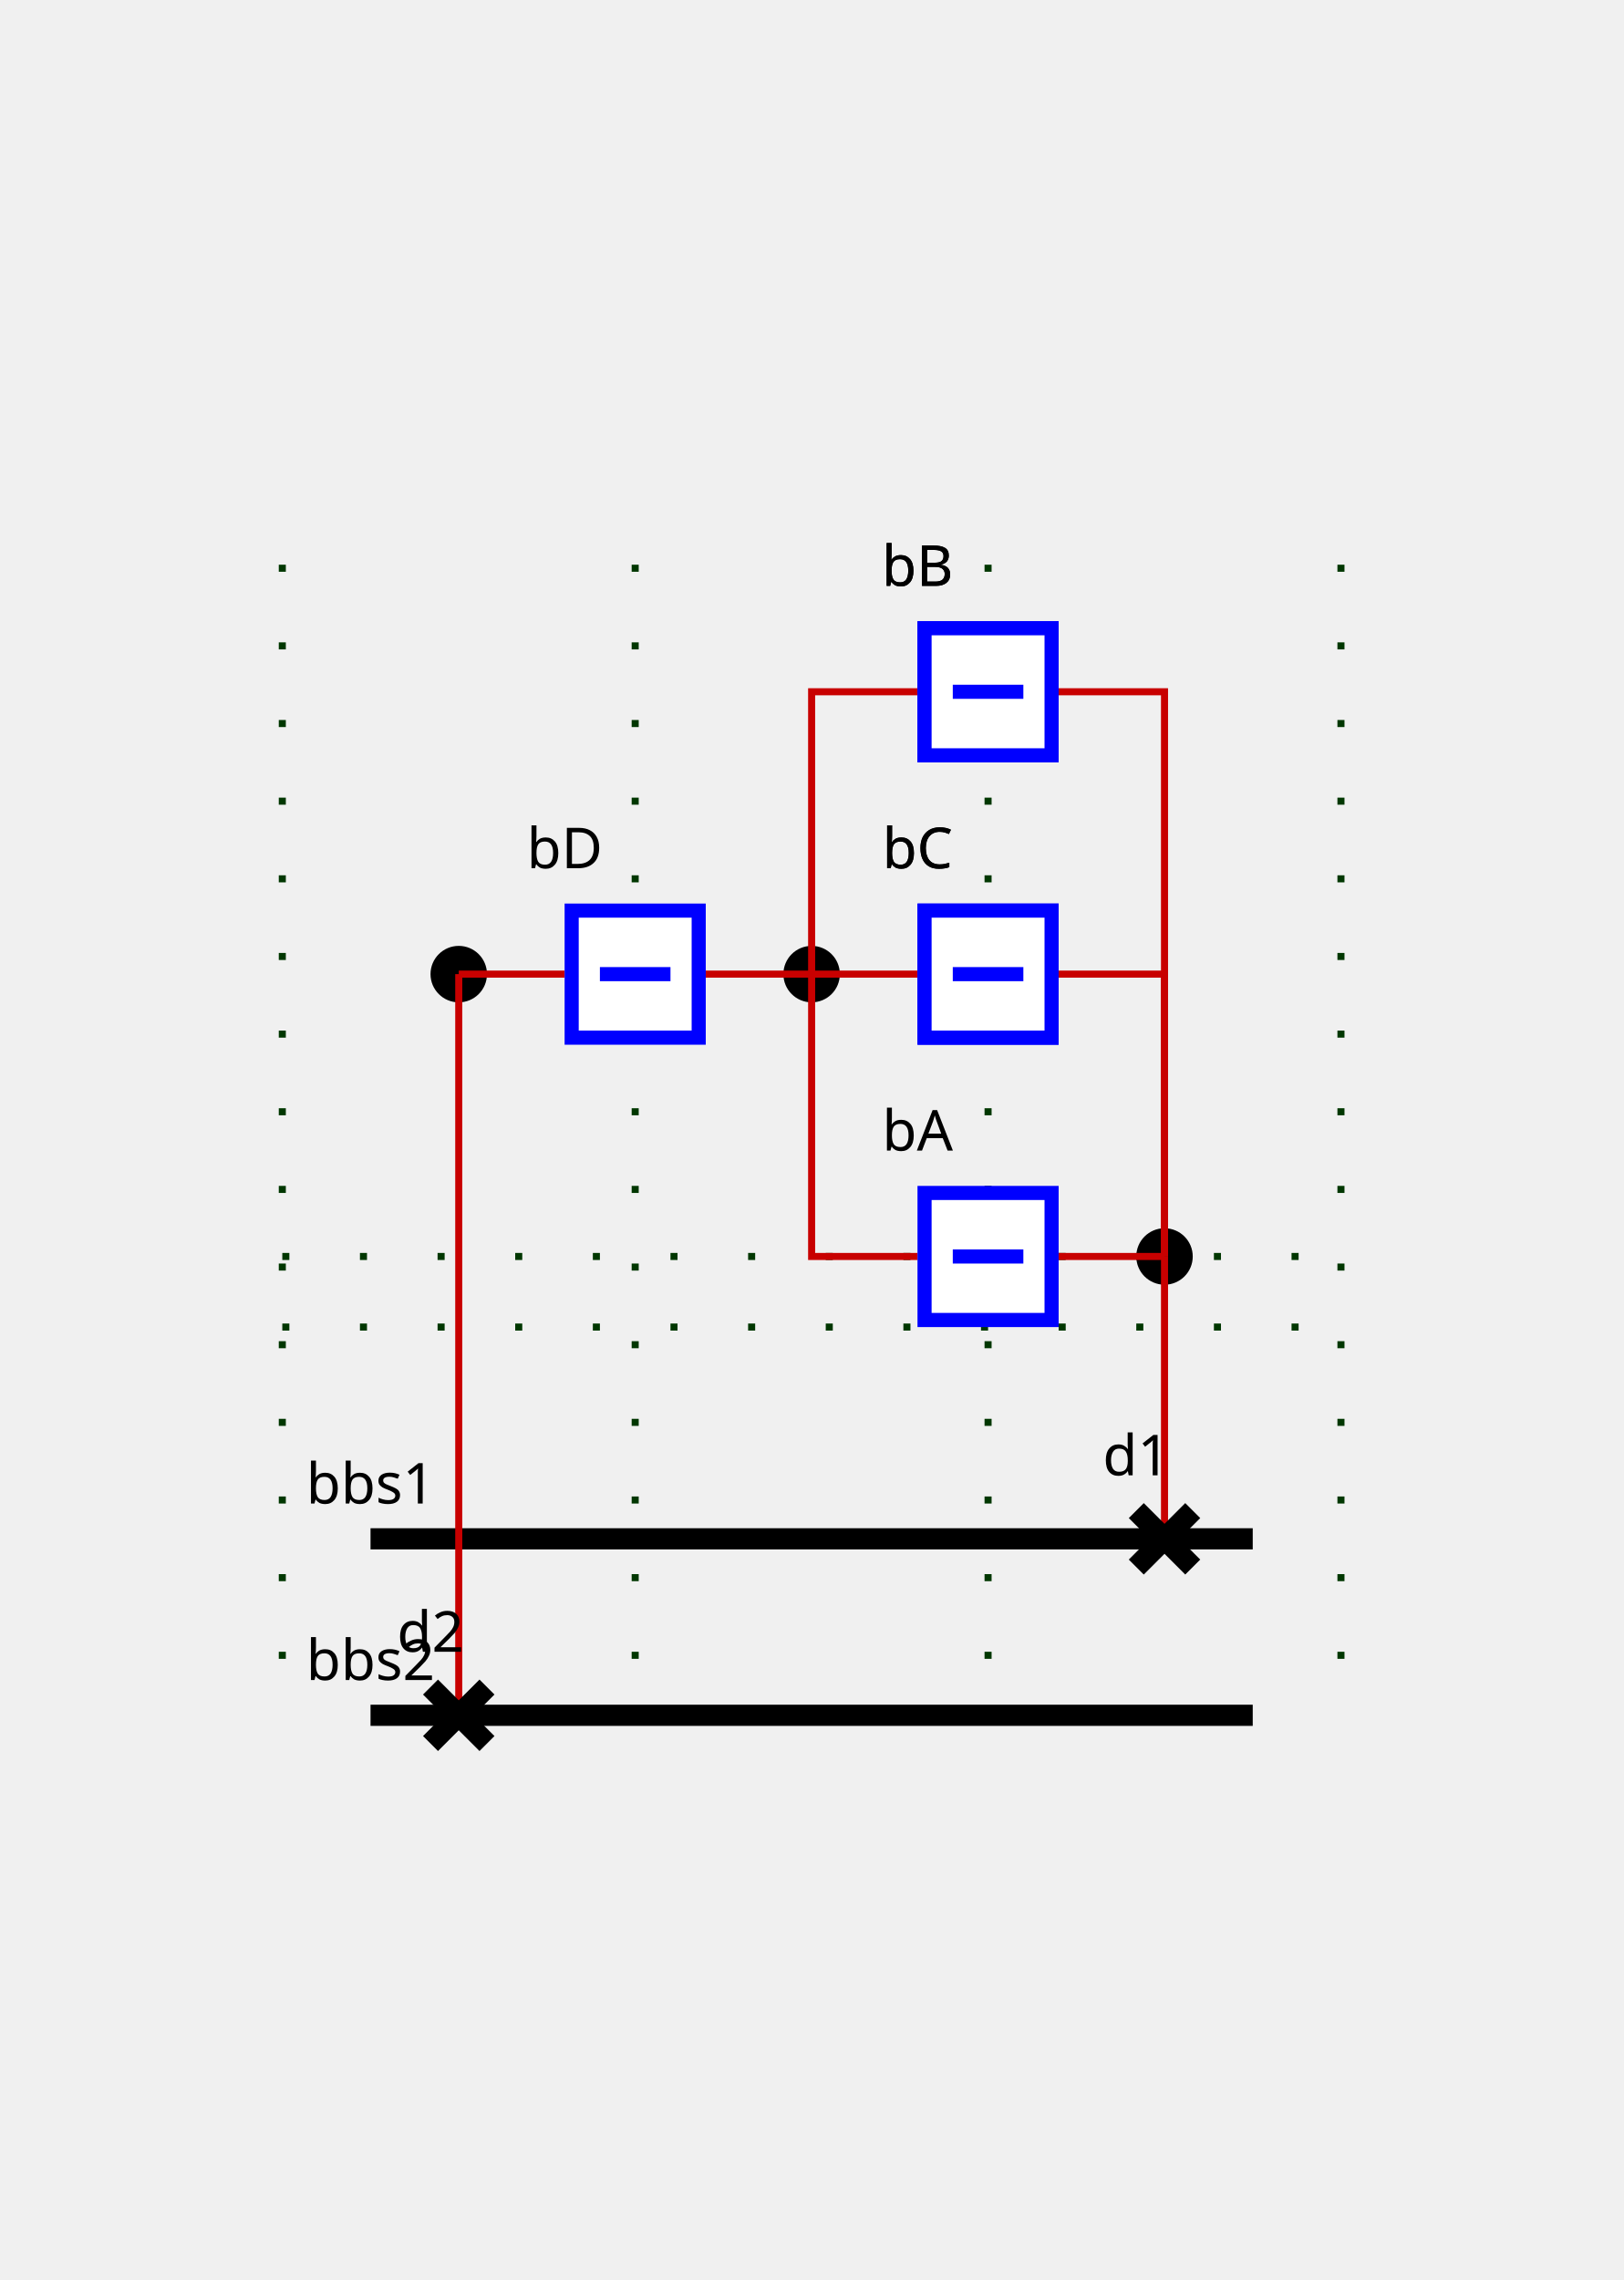
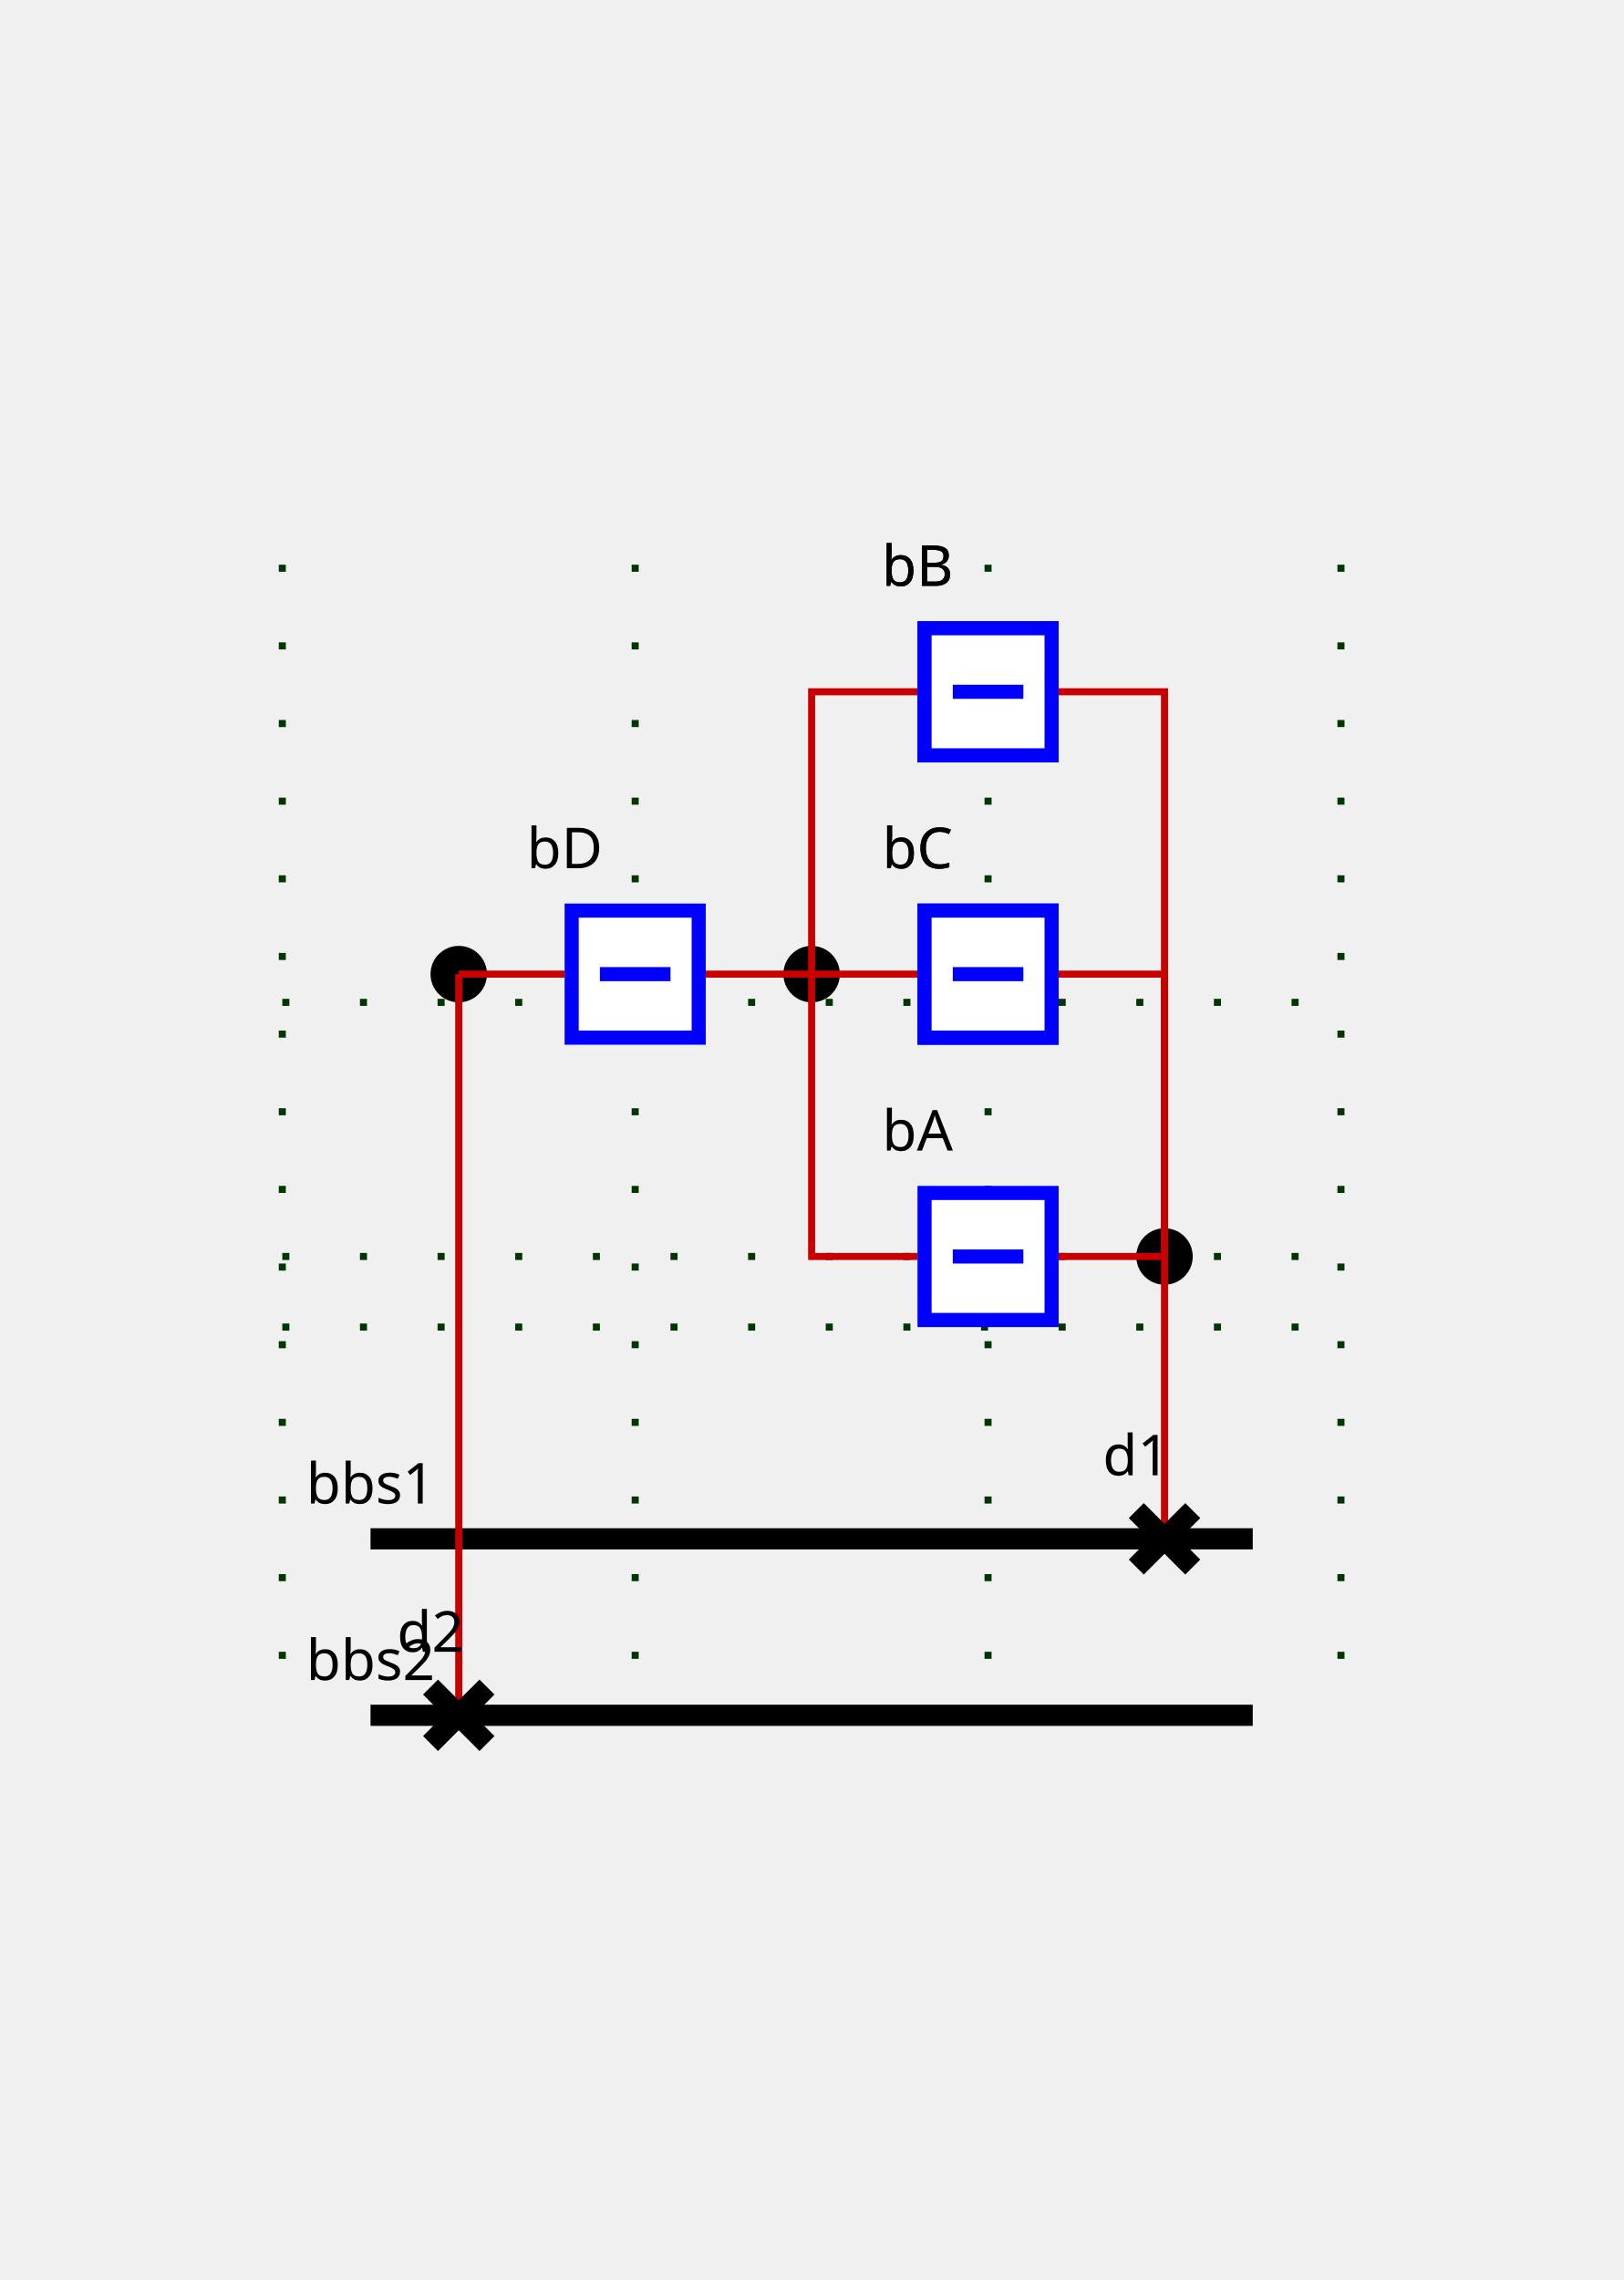
<svg xmlns="http://www.w3.org/2000/svg" height="323.0" viewBox="0 0 230.0 323.0" width="230.0">
  <style>
/* ----------------------------------------------------------------------- */
/* File: tautologies.css ------------------------------------------------- */
.sld-out .sld-arrow-in {visibility: hidden}
.sld-in .sld-arrow-out {visibility: hidden}
.sld-closed .sld-sw-open {visibility: hidden}
.sld-open .sld-sw-closed {visibility: hidden}
.sld-hidden-node {visibility: hidden}
.sld-top-feeder .sld-label {dominant-baseline: auto}
.sld-bottom-feeder .sld-label {dominant-baseline: hanging}
.sld-arrow-p .sld-label {dominant-baseline: middle}
.sld-arrow-q .sld-label {dominant-baseline: middle}
/* ----------------------------------------------------------------------- */
/* File : components.css ------------------------------------------------- */
/* Stroke black */
.sld-disconnector {stroke-width: 3; stroke: black; fill: none}
/* Stroke blue */
.sld-breaker {stroke-width: 2; stroke: blue; fill:white}
/* Stroke --sld-vl-color with fallback black */
.sld-bus-connection {stroke: var(--sld-vl-color, black); stroke-width: 4; fill: none}
.sld-busbar-section {stroke: var(--sld-vl-color, black); stroke-width: 3; fill: none}
/* Stroke --sld-vl-color with fallback red */
.sld-wire {stroke: var(--sld-vl-color, #c80000); fill: none}
/* Stroke --sld-vl-color with fallback blue */
.sld-load-break-switch {stroke: var(--sld-vl-color, blue); fill: none}
.sld-load {stroke: var(--sld-vl-color, blue); fill: none}
.sld-generator {stroke: var(--sld-vl-color, blue); fill: none}
.sld-two-wt {stroke: var(--sld-vl-color, blue); fill: none}
.sld-three-wt {stroke: var(--sld-vl-color, blue); fill: none}
.sld-winding {stroke: var(--sld-vl-color, blue); fill: none}
.sld-capacitor {stroke: var(--sld-vl-color, blue); fill: none}
.sld-inductor {stroke: var(--sld-vl-color, blue); fill: none}
.sld-pst {stroke: var(--sld-vl-color, blue); fill: none}
.sld-pst-arrow {stroke: black; fill: none}
.sld-svc {stroke: var(--sld-vl-color, blue); fill: none}
.sld-vsc {stroke: var(--sld-vl-color, blue); font-size: 7.43px; fill: none}
/* Stroke none &amp; fill: --sld-vl-color */
.sld-node-infos {stroke: none; fill: var(--sld-vl-color, black)}
/* Stroke none &amp; fill: black */
.sld-label {stroke: none; fill: black; font: 8px "Verdana"}
.sld-graph-label {stroke: none; fill: black; font: 12px "Verdana"}
.sld-node {stroke: none; fill: black}
.sld-flash {stroke: none; fill: black}
.sld-lock {stroke: none; fill: black}
/* Specific */
.sld-grid {stroke: #003700; stroke-dasharray: 1,10}
.sld-arrow-p {fill:black}
.sld-arrow-q {fill:blue}
.sld-frame {fill: var(--sld-background-color, transparent)}

</style>
  <rect class="sld-frame" height="100%" width="100%" />
  <g>
    <g class="sld-grid" id="GRID_vl">
      <line x1="40.0" x2="40.0" y1="80.0" y2="243.0" />
      <line x1="90.0" x2="90.0" y1="80.0" y2="243.0" />
      <line x1="140.0" x2="140.0" y1="80.0" y2="243.0" />
      <line x1="190.0" x2="190.0" y1="80.0" y2="243.0" />
      <line x1="40.0" x2="190.0" y1="188.0" y2="188.0" />
      <line x1="40.0" x2="190.0" y1="178.0" y2="178.0" />
+       <line x1="40.0" x2="190.0" y1="142.0" y2="142.0" />
    </g>
    <g class="sld-busbar-section" id="idbbs1" transform="translate(52.5,218.0)">
      <line x1="0" x2="125.0" y1="0" y2="0" />
      <text class="sld-label" id="bbs1_default" text-anchor="middle" x="0.0" y="-5.0">bbs1</text>
    </g>
    <g class="sld-busbar-section" id="idbbs2" transform="translate(52.5,243.0)">
      <line x1="0" x2="125.0" y1="0" y2="0" />
      <text class="sld-label" id="bbs2_default" text-anchor="middle" x="0.0" y="-5.0">bbs2</text>
    </g>
    <g class="cell idINTERN_32_0" id="idINTERN_32_0">
      <g class="sld-node" id="idINTERNAL_95_vl_95_f1" transform="translate(161.0,174.0)">
        <circle cx="4" cy="4" r="4" />
      </g>
      <g class="sld-node" id="idINTERNAL_95_vl_95_f2" transform="translate(111.0,134.0)">
        <circle cx="4" cy="4" r="4" />
      </g>
      <g class="sld-node" id="idINTERNAL_95_vl_95_d2" transform="translate(61.0,134.0)">
        <circle cx="4" cy="4" r="4" />
      </g>
      <g class="sld-wire" id="_95_vl_95_d1_95_INTERNAL_95_vl_95_f1">
        <polyline points="165.0,218.0,165.0,178.0" />
      </g>
      <g class="sld-wire" id="_95_vl_95_INTERNAL_95_vl_95_f1_95_bA">
        <polyline points="165.0,178.0,150.0,178.0" />
      </g>
      <g class="sld-wire" id="_95_vl_95_INTERNAL_95_vl_95_f1_95_bB">
        <polyline points="165.0,178.0,165.0,98.0,150.0,98.0" />
      </g>
      <g class="sld-wire" id="_95_vl_95_INTERNAL_95_vl_95_f1_95_bC">
        <polyline points="165.0,178.0,165.0,138.0,150.0,138.0" />
      </g>
      <g class="sld-wire" id="_95_vl_95_INTERNAL_95_vl_95_f2_95_bA">
        <polyline points="115.0,138.0,115.0,178.0,130.0,178.0" />
      </g>
      <g class="sld-wire" id="_95_vl_95_INTERNAL_95_vl_95_f2_95_bB">
        <polyline points="115.0,138.0,115.0,98.0,130.0,98.0" />
      </g>
      <g class="sld-wire" id="_95_vl_95_INTERNAL_95_vl_95_f2_95_bC">
        <polyline points="115.0,138.0,130.0,138.0" />
      </g>
      <g class="sld-wire" id="_95_vl_95_INTERNAL_95_vl_95_f2_95_bD">
        <polyline points="115.0,138.0,100.0,138.0" />
      </g>
      <g class="sld-wire" id="_95_vl_95_bD_95_INTERNAL_95_vl_95_d2">
        <polyline points="80.0,138.0,65.0,138.0" />
      </g>
      <g class="sld-wire" id="_95_vl_95_d2_95_INTERNAL_95_vl_95_d2">
        <polyline points="65.0,243.0,65.0,138.0" />
      </g>
      <g class="sld-disconnector sld-closed" id="idd1" transform="translate(161.0,214.0)">
        <path class="sld-sw-closed" d="M0,0 8,8 M8,0 0,8" />
        <path class="sld-sw-open" d="M8,0 0,8" />
        <text class="sld-label" id="d1_default" text-anchor="middle" x="0.0" y="-5.0">d1</text>
      </g>
      <g class="sld-breaker sld-closed" id="idbA" transform="translate(130.0,168.0)">
        <path class="sld-sw-closed" d="M1,1 V19 H19 V1z M10,5 V15" transform="rotate(90.0,10.0,10.0)" />
        <path class="sld-sw-open" d="M1,1 V19 H19 V1z M5,10 H15" transform="rotate(90.0,10.0,10.0)" />
        <text class="sld-label" id="bA_default" text-anchor="middle" x="0.0" y="-5.0">bA</text>
      </g>
      <g class="sld-breaker sld-closed" id="idbB" transform="translate(130.0,88.0)">
        <path class="sld-sw-closed" d="M1,1 V19 H19 V1z M10,5 V15" transform="rotate(90.0,10.0,10.0)" />
        <path class="sld-sw-open" d="M1,1 V19 H19 V1z M5,10 H15" transform="rotate(90.0,10.0,10.0)" />
        <text class="sld-label" id="bB_default" text-anchor="middle" x="0.0" y="-5.0">bB</text>
      </g>
      <g class="sld-breaker sld-closed" id="idbC" transform="translate(130.0,128.0)">
        <path class="sld-sw-closed" d="M1,1 V19 H19 V1z M10,5 V15" transform="rotate(90.0,10.0,10.0)" />
        <path class="sld-sw-open" d="M1,1 V19 H19 V1z M5,10 H15" transform="rotate(90.0,10.0,10.0)" />
        <text class="sld-label" id="bC_default" text-anchor="middle" x="0.0" y="-5.0">bC</text>
      </g>
      <g class="sld-breaker sld-closed" id="idbD" transform="translate(80.0,128.0)">
        <path class="sld-sw-closed" d="M1,1 V19 H19 V1z M10,5 V15" transform="rotate(90.0,10.0,10.0)" />
        <path class="sld-sw-open" d="M1,1 V19 H19 V1z M5,10 H15" transform="rotate(90.0,10.0,10.0)" />
        <text class="sld-label" id="bD_default" text-anchor="middle" x="0.0" y="-5.0">bD</text>
      </g>
      <g class="sld-disconnector sld-closed" id="idd2" transform="translate(61.0,239.0)">
        <path class="sld-sw-closed" d="M0,0 8,8 M8,0 0,8" />
        <path class="sld-sw-open" d="M8,0 0,8" />
        <text class="sld-label" id="d2_default" text-anchor="middle" x="0.0" y="-5.0">d2</text>
      </g>
      <g class="sld-breaker sld-closed" id="idbB" transform="translate(130.0,88.0)">
        <path class="sld-sw-closed" d="M1,1 V19 H19 V1z M10,5 V15" transform="rotate(90.0,10.0,10.0)" />
        <path class="sld-sw-open" d="M1,1 V19 H19 V1z M5,10 H15" transform="rotate(90.0,10.0,10.0)" />
        <text class="sld-label" id="bB_default" text-anchor="middle" x="0.0" y="-5.0">bB</text>
      </g>
      <g class="sld-breaker sld-closed" id="idbC" transform="translate(130.0,128.0)">
        <path class="sld-sw-closed" d="M1,1 V19 H19 V1z M10,5 V15" transform="rotate(90.0,10.0,10.0)" />
        <path class="sld-sw-open" d="M1,1 V19 H19 V1z M5,10 H15" transform="rotate(90.0,10.0,10.0)" />
        <text class="sld-label" id="bC_default" text-anchor="middle" x="0.0" y="-5.0">bC</text>
      </g>
    </g>
  </g>
</svg>
